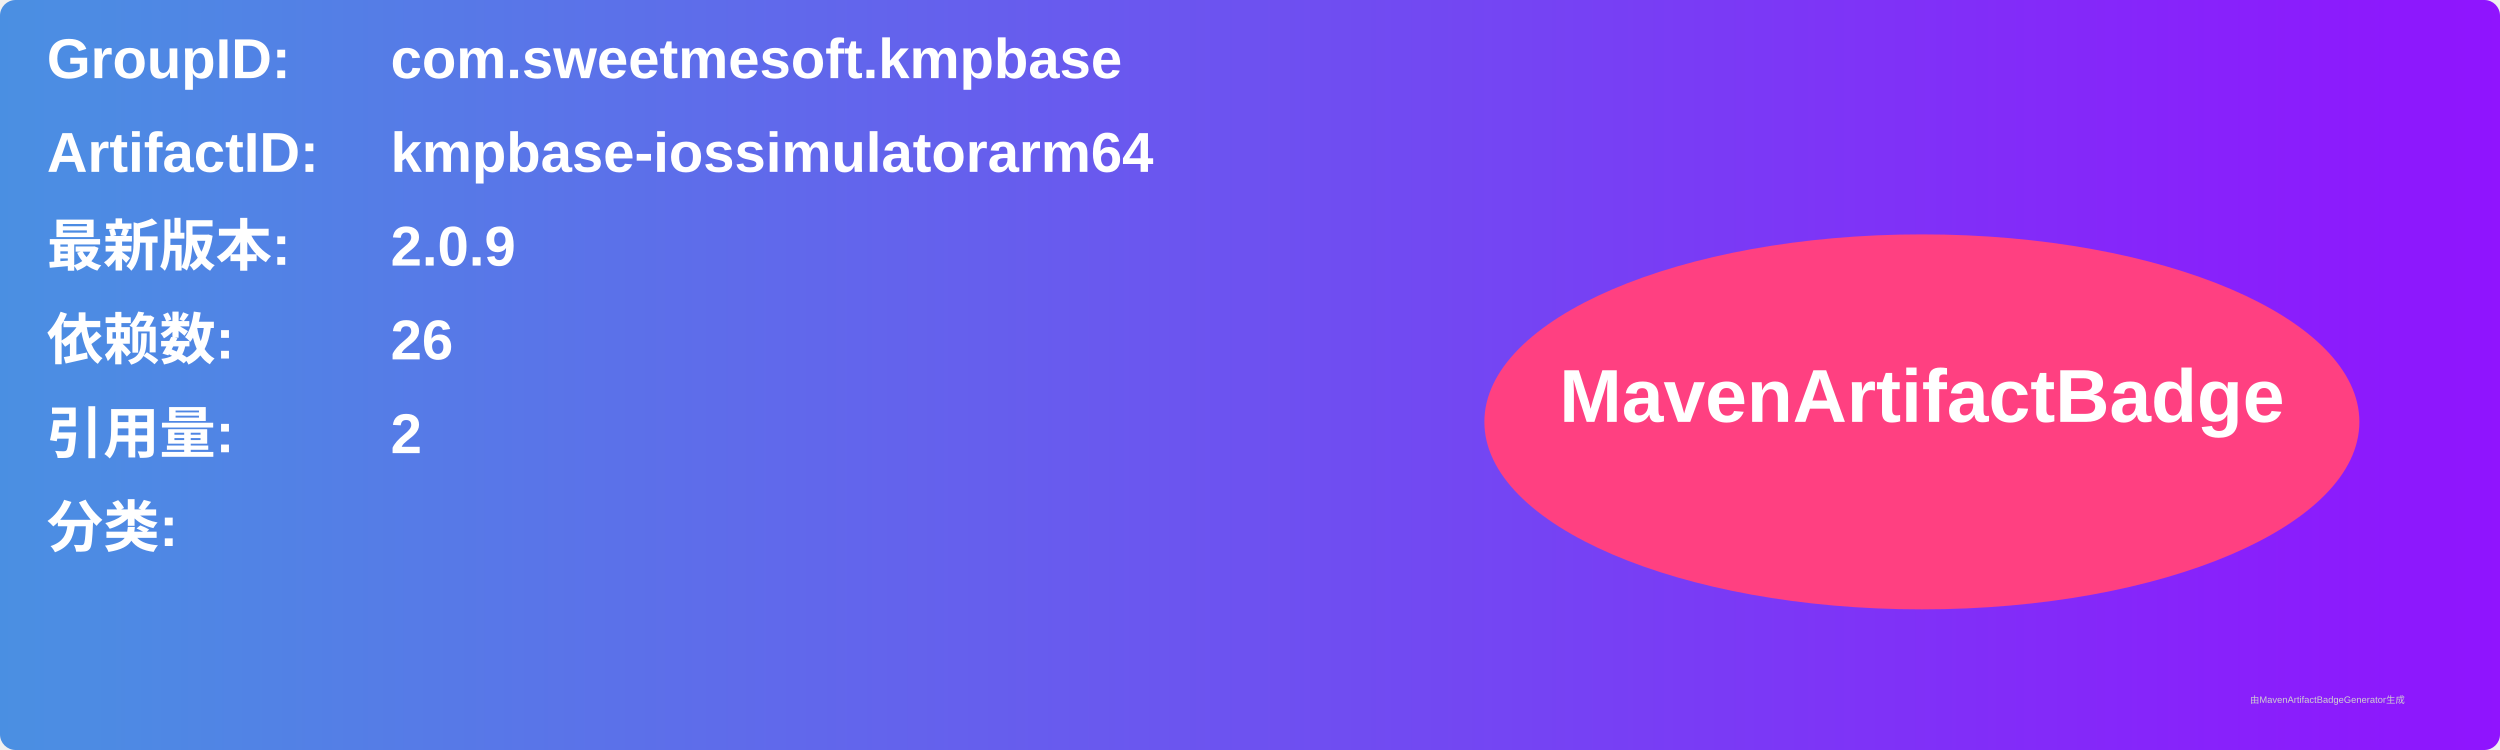
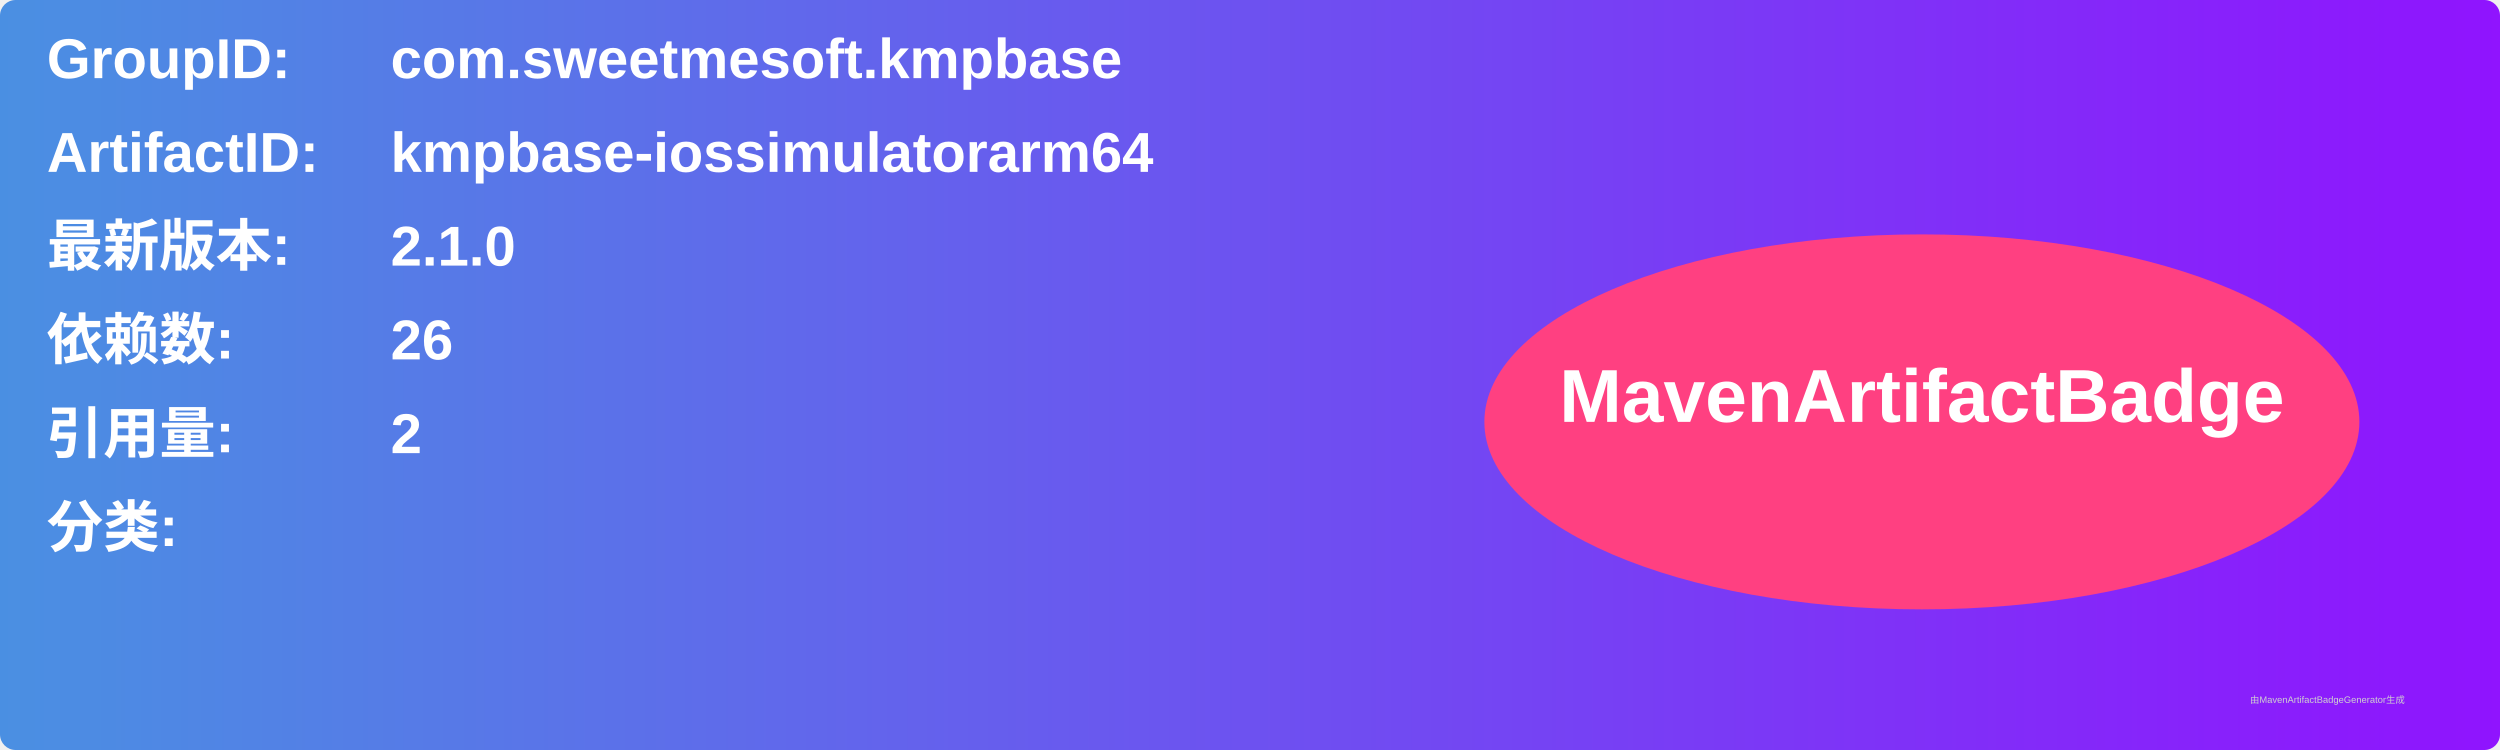
<svg xmlns="http://www.w3.org/2000/svg" width="800" height="240" viewBox="0 0 800 240">
  <linearGradient id="grad" x1="0%" y1="0%" x2="100%" y2="0%">
    <stop offset="0%" stop-color="#4a90e2" />
    <stop offset="100%" stop-color="#9013fe" />
  </linearGradient>
  <rect width="100%" height="100%" rx="5" ry="5" fill="url(#grad)" />
  <g transform="translate(15, 15)">
    <text x="0" y="10" font-family="Arial" font-size="18" fill="white" font-weight="bold" width="260">GroupID:</text>
    <text x="110" y="10" font-family="Arial" font-size="18" fill="white" font-weight="bold" width="460">com.sweetmesoft.kmpbase</text>
    <text x="0" y="40" font-family="Arial" font-size="18" fill="white" font-weight="bold" width="260">ArtifactID:</text>
    <text x="110" y="40" font-family="Arial" font-size="18" fill="white" font-weight="bold" width="460">kmpbase-iossimulatorarm64</text>
    <text x="0" y="70" font-family="Arial" font-size="18" fill="white" font-weight="bold">最新版本:</text>
    <text x="110" y="70" font-family="Arial" font-size="18" fill="white" font-weight="bold">
-       <tspan font-weight="bold">2.0.9</tspan>
+       <tspan font-weight="bold">2.1.0</tspan>
    </text>
    <text x="0" y="100" font-family="Arial" font-size="18" fill="white" font-weight="bold">依赖数: </text>
    <text x="110" y="100" font-family="Arial" font-size="18" fill="white">
      <tspan font-weight="bold">26</tspan>
    </text>
    <text x="0" y="130" font-family="Arial" font-size="18" fill="white" font-weight="bold">引用量: </text>
    <text x="110" y="130" font-family="Arial" font-size="18" fill="white">
      <tspan font-weight="bold">2</tspan>
    </text>
    <text x="0" y="160" font-family="Arial" font-size="18" fill="white" font-weight="bold">分类:</text>
    <text x="10" y="190" font-family="Arial" font-size="10" fill="white">
      <tspan font-weight="bold" />
    </text>
    <ellipse cx="600" cy="120" rx="140" ry="60" fill="#ff4081" />
    <text x="600" y="120" text-anchor="middle" font-family="Arial" font-size="24" fill="white" font-weight="bold">MavenArtifactBadge</text>
  </g>
  <text x="720" y="225" font-family="Arial" font-size="3" fill="#d0d0d0">由MavenArtifactBadgeGenerator生成</text>
</svg>
